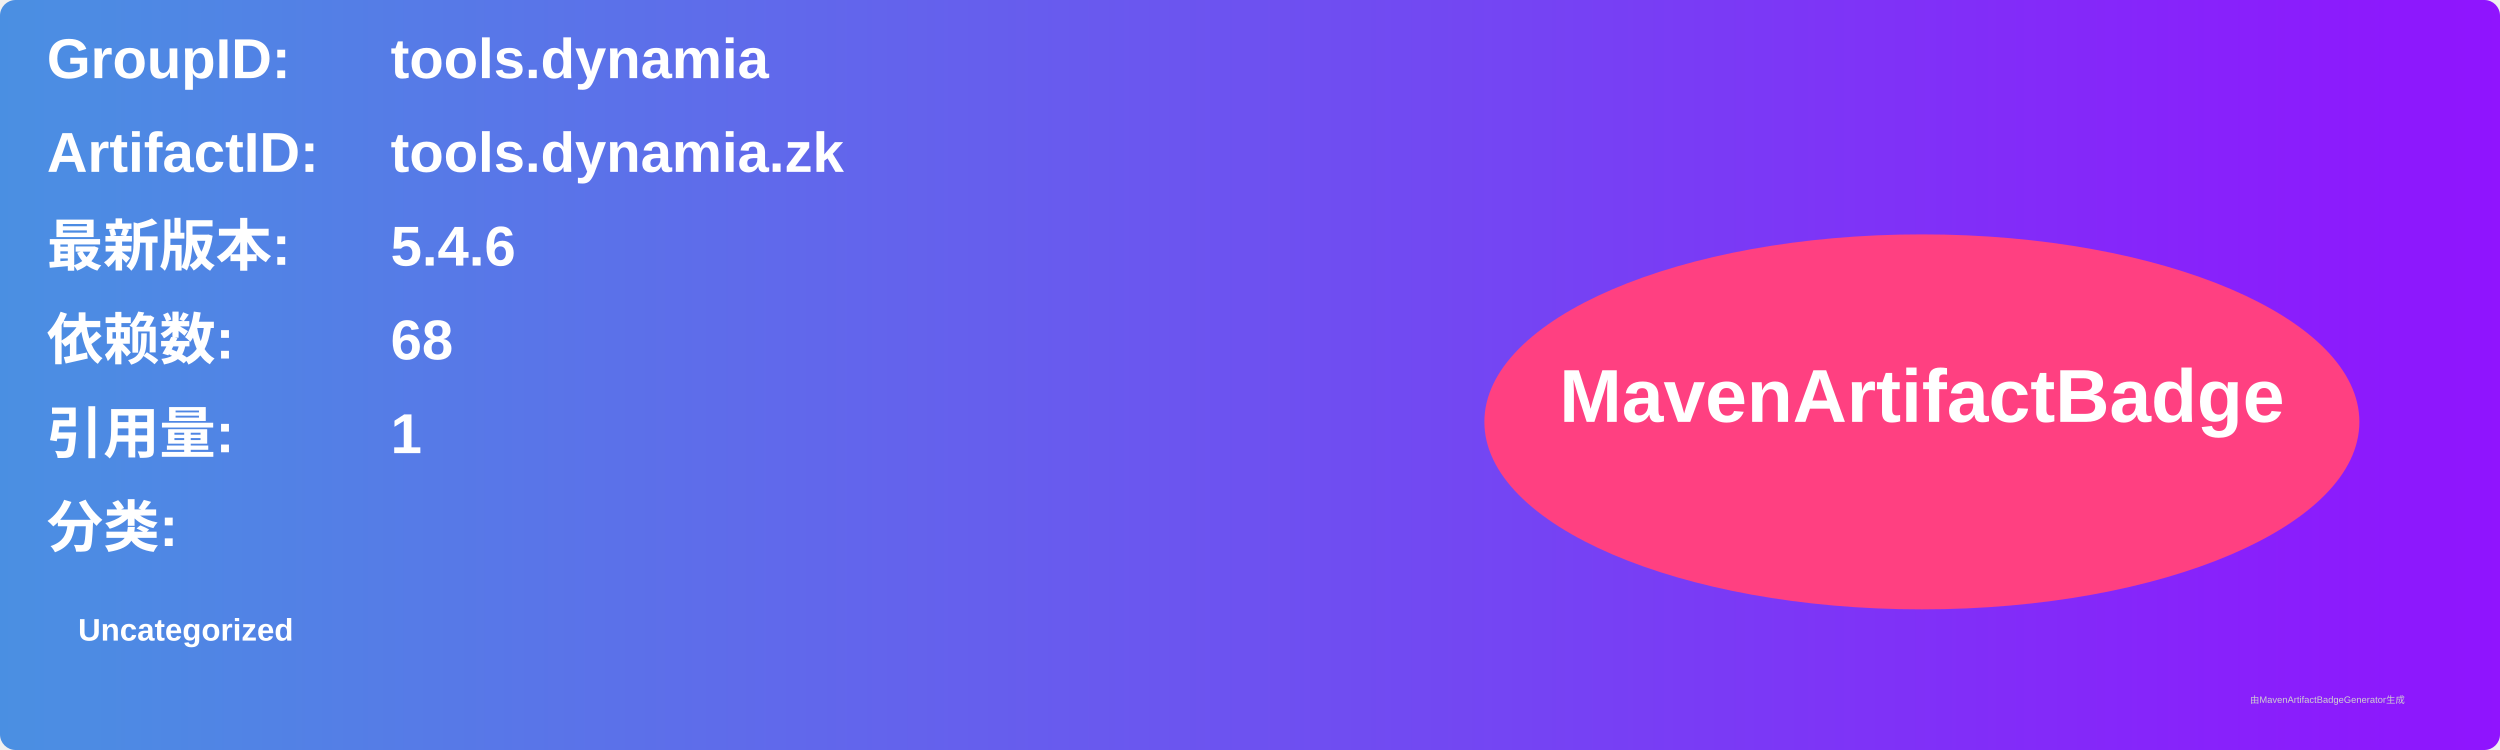
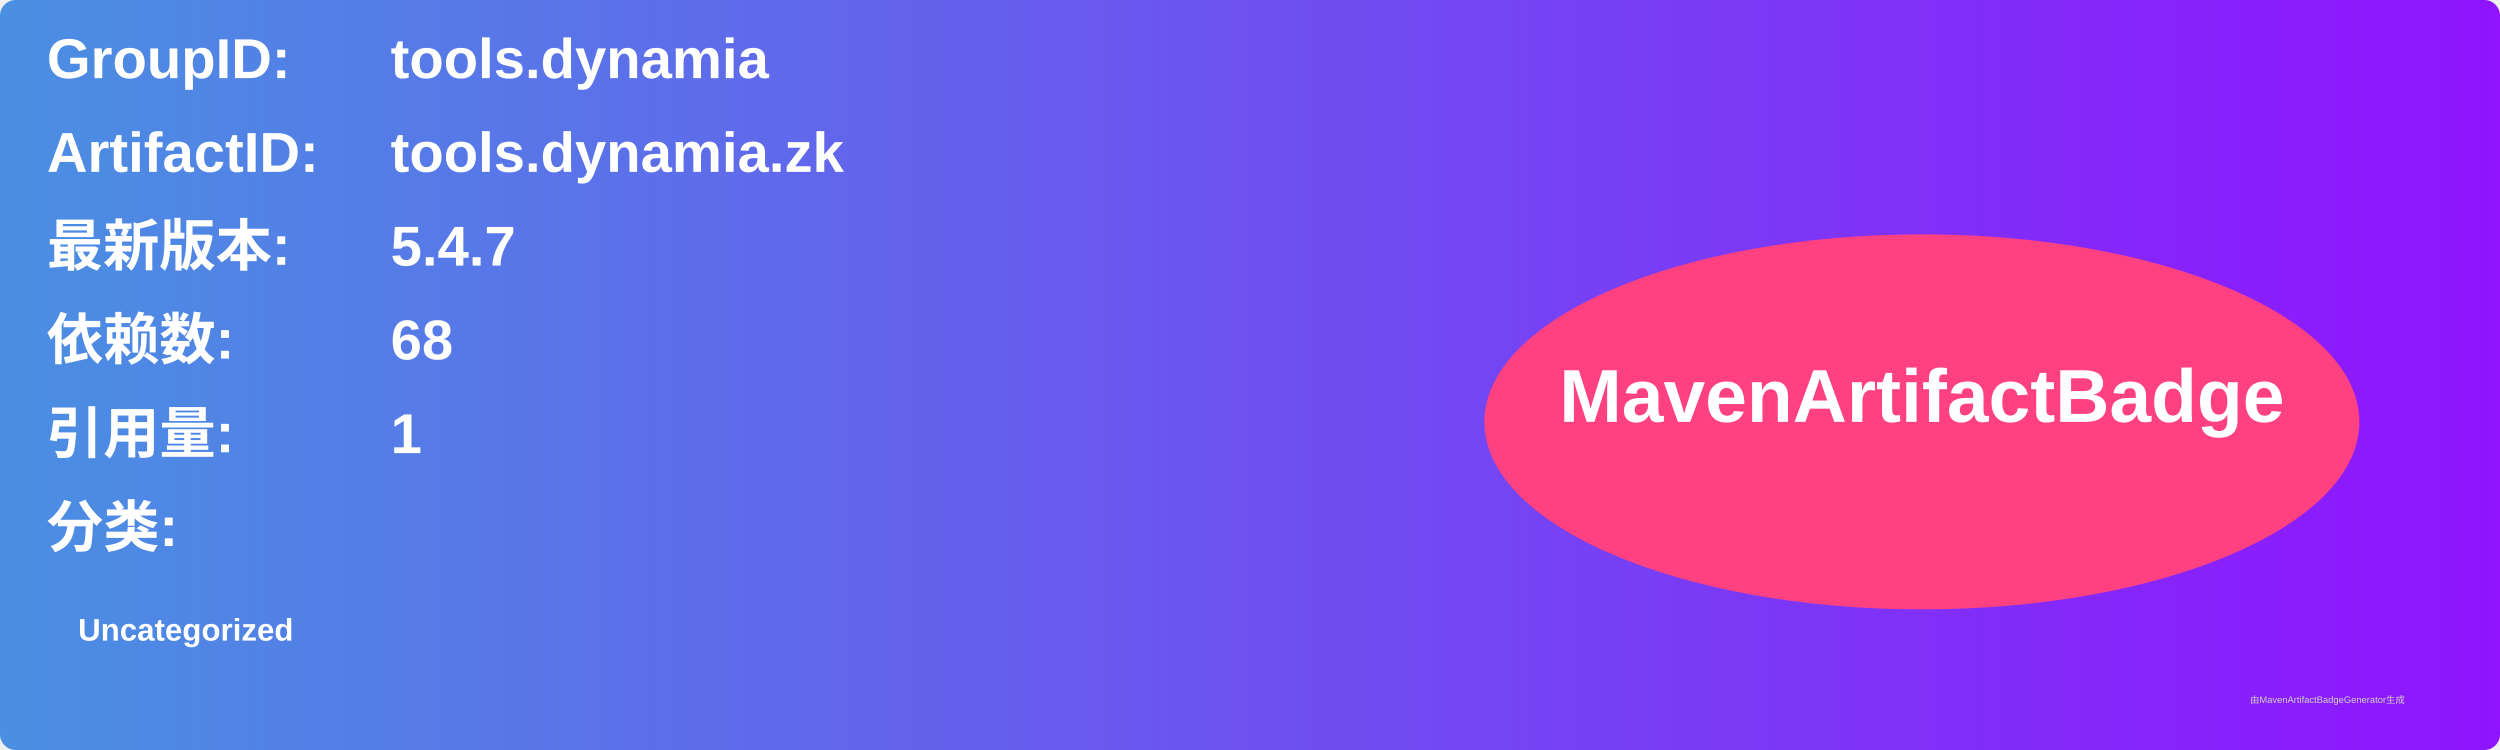
<svg xmlns="http://www.w3.org/2000/svg" width="800" height="240" viewBox="0 0 800 240">
  <linearGradient id="grad" x1="0%" y1="0%" x2="100%" y2="0%">
    <stop offset="0%" stop-color="#4a90e2" />
    <stop offset="100%" stop-color="#9013fe" />
  </linearGradient>
  <rect width="100%" height="100%" rx="5" ry="5" fill="url(#grad)" />
  <g transform="translate(15, 15)">
    <text x="0" y="10" font-family="Arial" font-size="18" fill="white" font-weight="bold" width="260">GroupID:</text>
    <text x="110" y="10" font-family="Arial" font-size="18" fill="white" font-weight="bold" width="460">tools.dynamia</text>
    <text x="0" y="40" font-family="Arial" font-size="18" fill="white" font-weight="bold" width="260">ArtifactID:</text>
    <text x="110" y="40" font-family="Arial" font-size="18" fill="white" font-weight="bold" width="460">tools.dynamia.zk</text>
    <text x="0" y="70" font-family="Arial" font-size="18" fill="white" font-weight="bold">最新版本:</text>
    <text x="110" y="70" font-family="Arial" font-size="18" fill="white" font-weight="bold">
-       <tspan font-weight="bold">5.4.6</tspan>
+       <tspan font-weight="bold">5.4.7</tspan>
    </text>
    <text x="0" y="100" font-family="Arial" font-size="18" fill="white" font-weight="bold">依赖数: </text>
    <text x="110" y="100" font-family="Arial" font-size="18" fill="white">
      <tspan font-weight="bold">68</tspan>
    </text>
    <text x="0" y="130" font-family="Arial" font-size="18" fill="white" font-weight="bold">引用量: </text>
    <text x="110" y="130" font-family="Arial" font-size="18" fill="white">
      <tspan font-weight="bold">1</tspan>
    </text>
    <text x="0" y="160" font-family="Arial" font-size="18" fill="white" font-weight="bold">分类:</text>
    <text x="10" y="190" font-family="Arial" font-size="10" fill="white">
      <tspan font-weight="bold">Uncategorized</tspan>
    </text>
    <ellipse cx="600" cy="120" rx="140" ry="60" fill="#ff4081" />
    <text x="600" y="120" text-anchor="middle" font-family="Arial" font-size="24" fill="white" font-weight="bold">MavenArtifactBadge</text>
  </g>
  <text x="720" y="225" font-family="Arial" font-size="3" fill="#d0d0d0">由MavenArtifactBadgeGenerator生成</text>
</svg>
